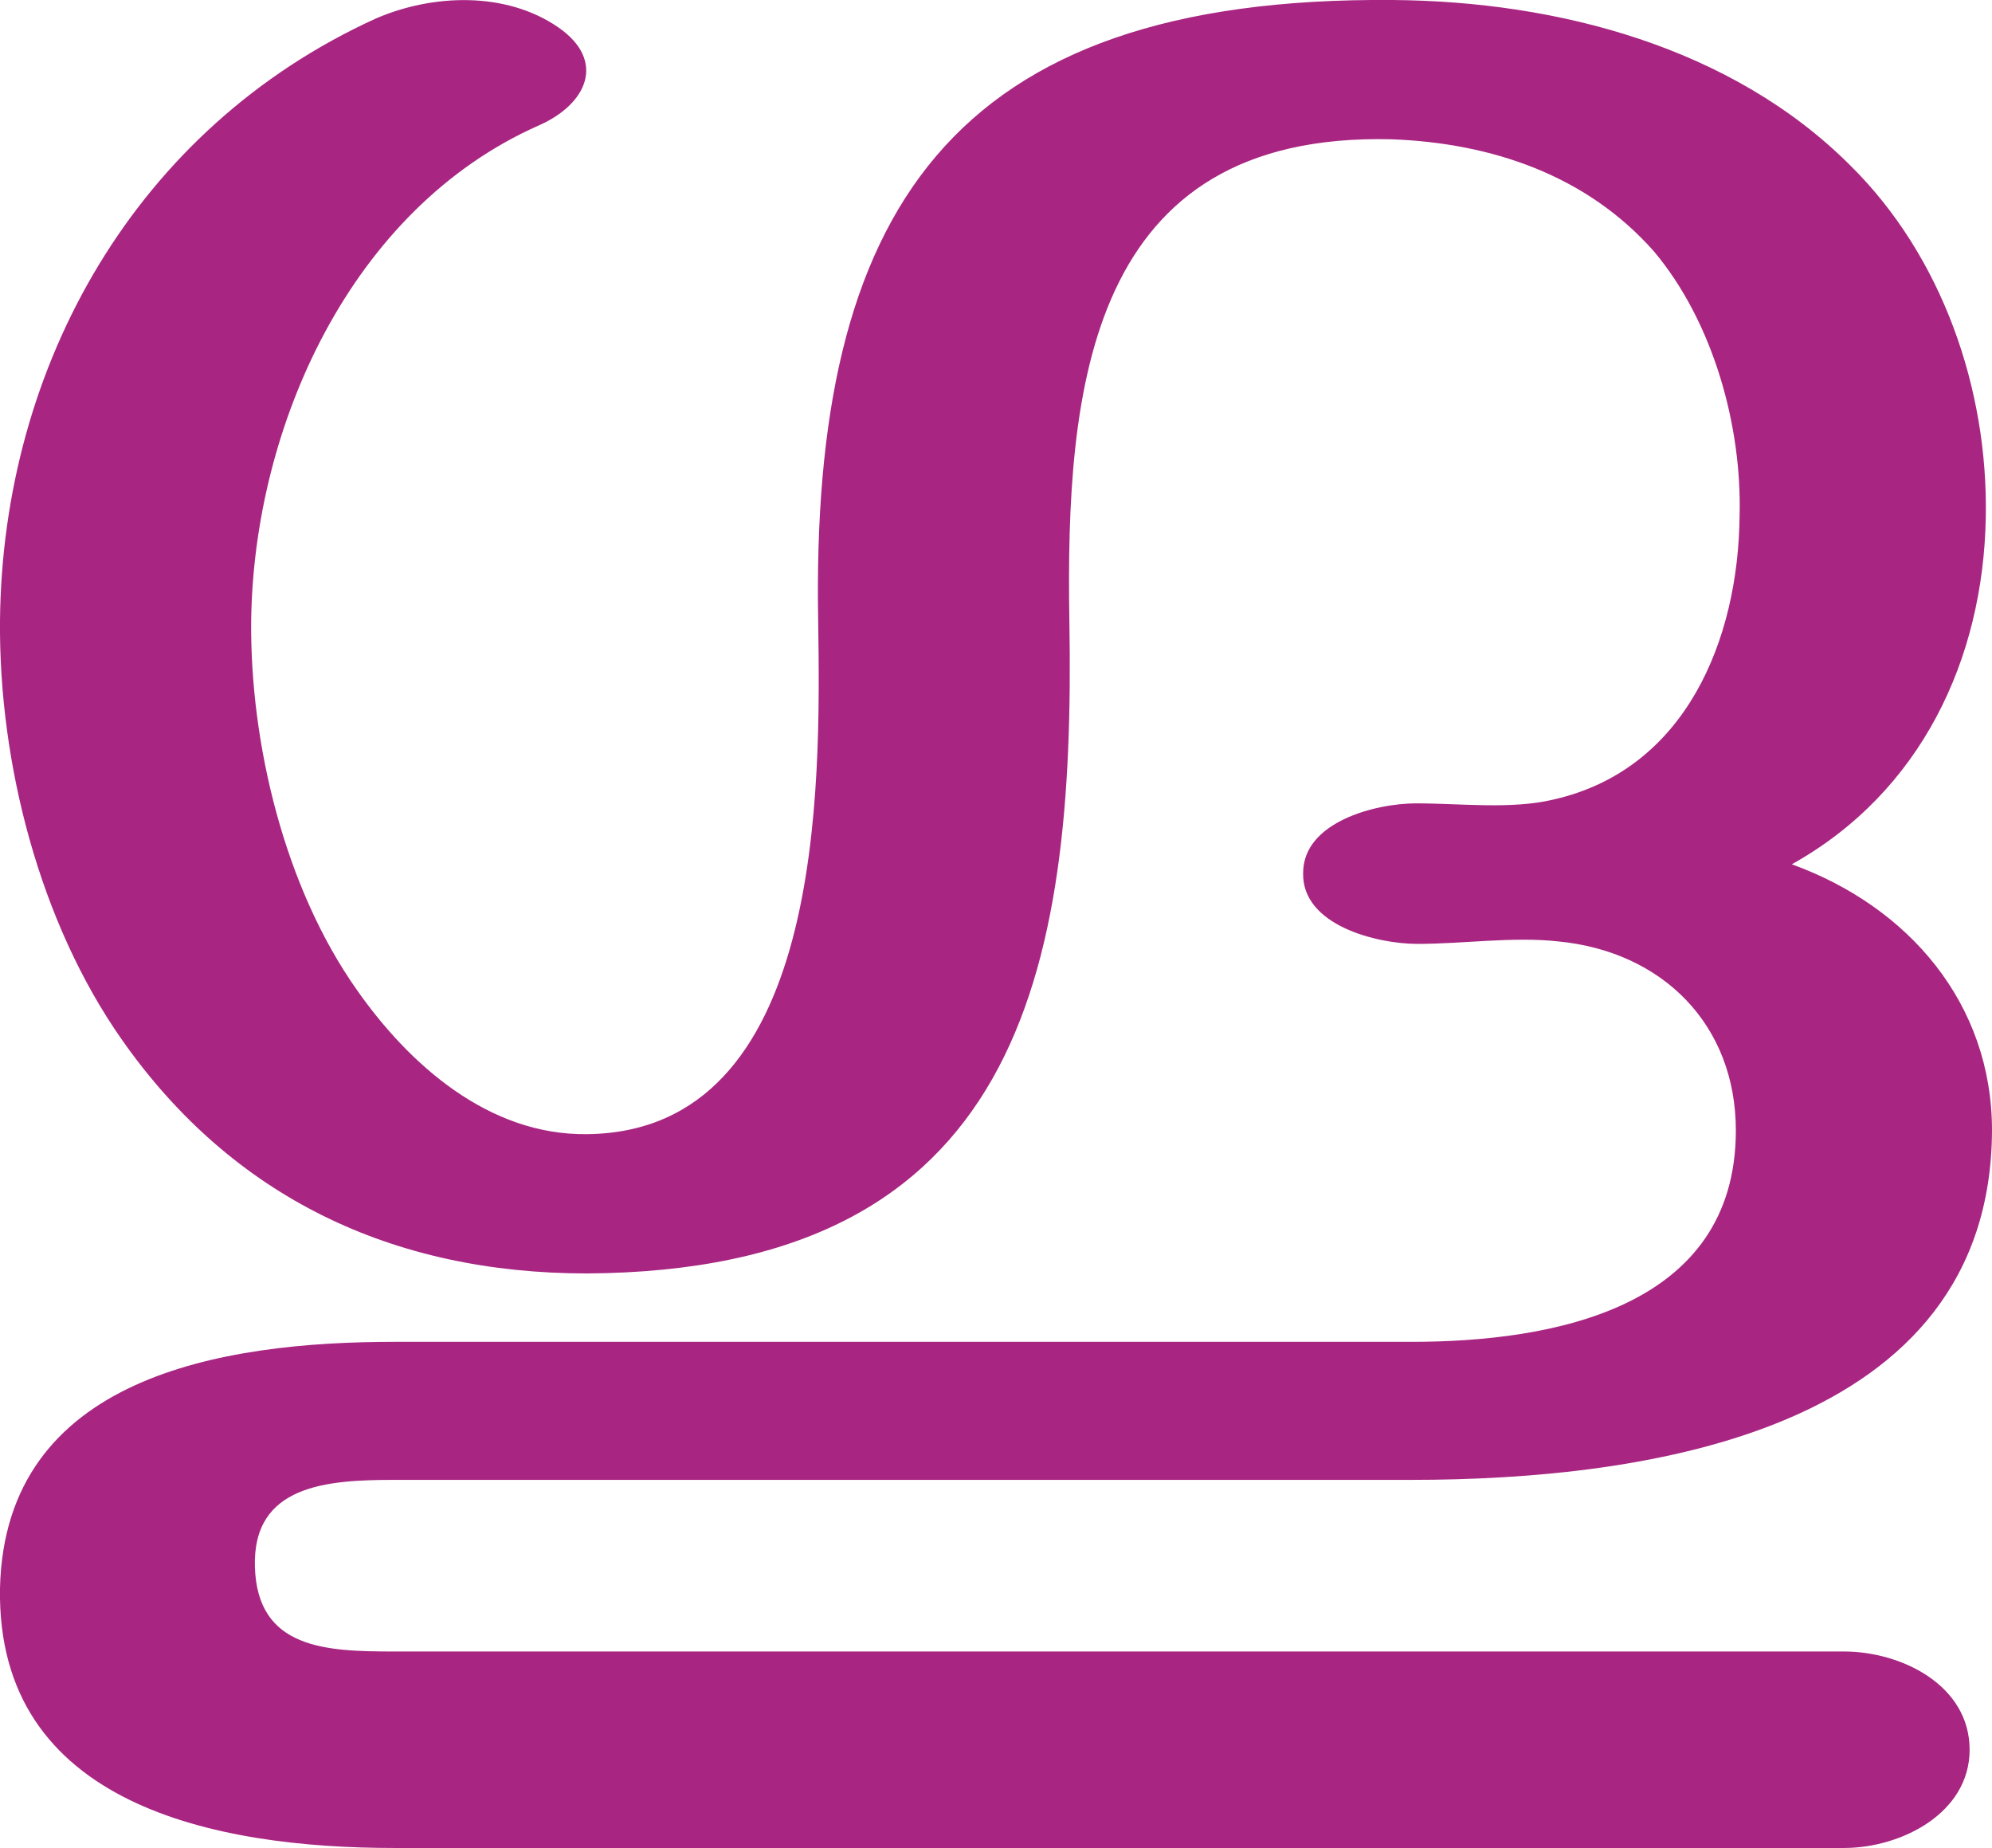
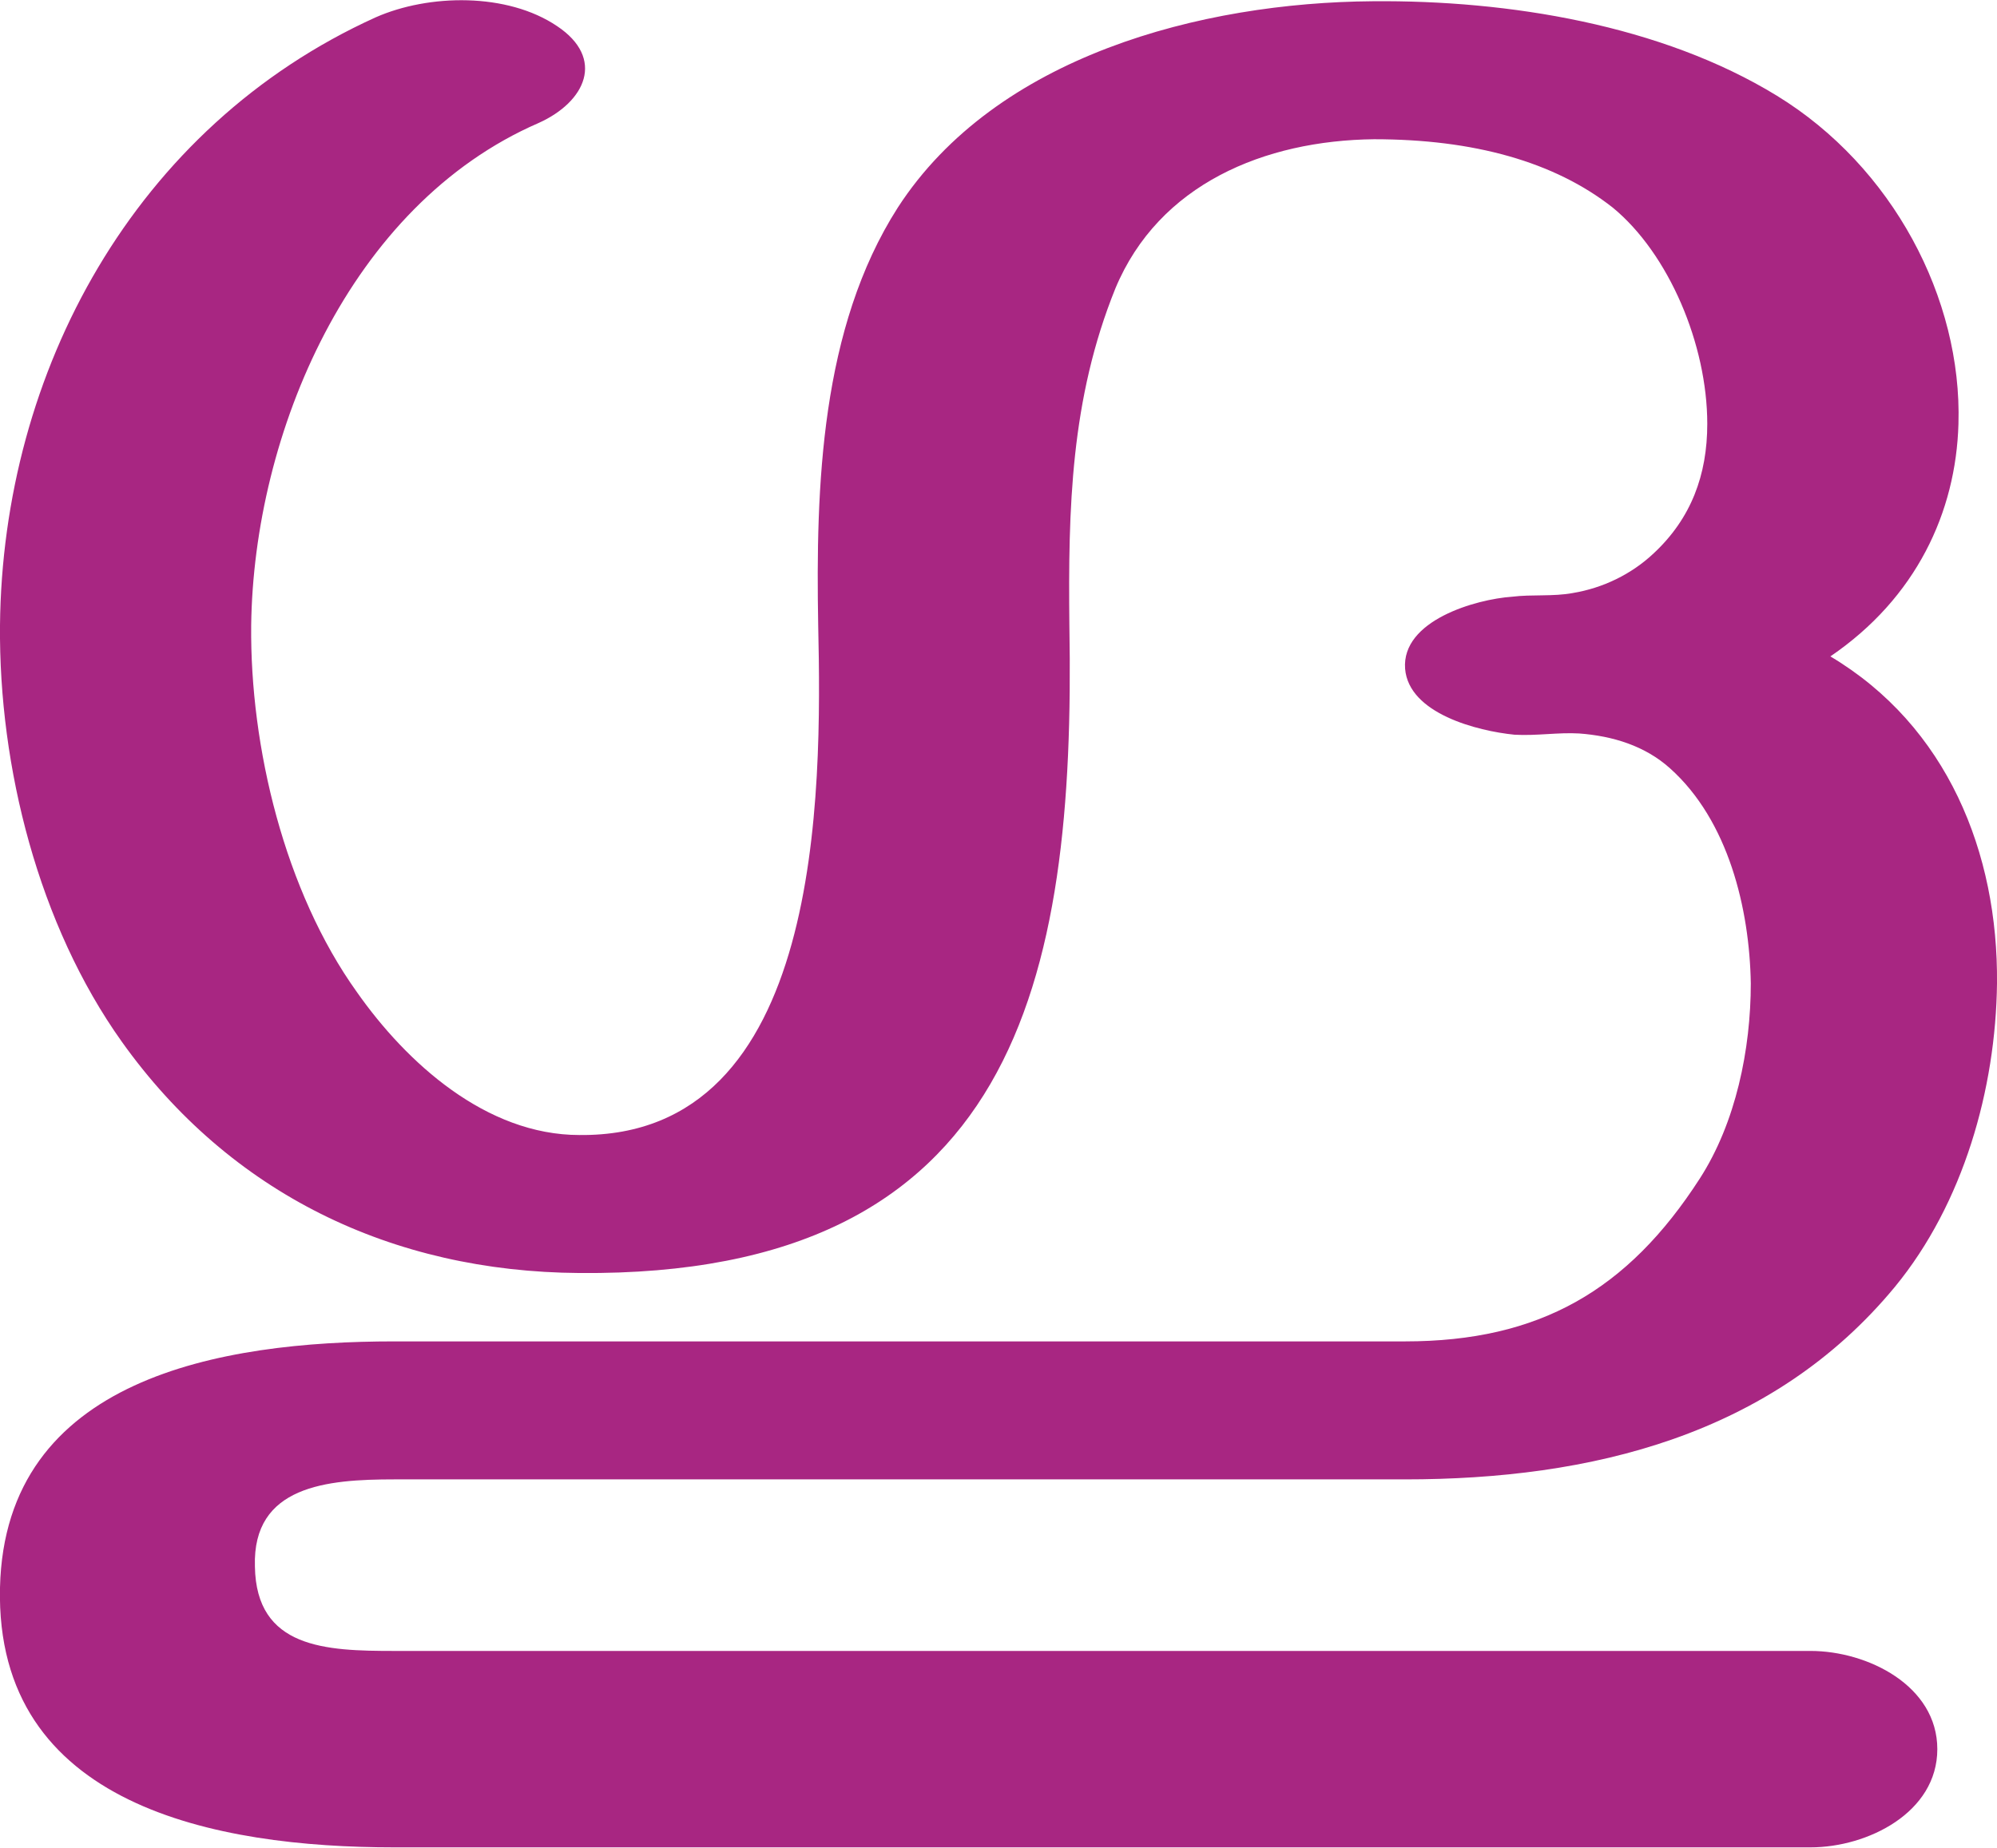
- <svg xmlns="http://www.w3.org/2000/svg" xml:space="preserve" width="1602px" height="1486px" version="1.1" style="shape-rendering:geometricPrecision; text-rendering:geometricPrecision; image-rendering:optimizeQuality; fill-rule:evenodd; clip-rule:evenodd" viewBox="0 0 1602 1486">
+ <svg xmlns="http://www.w3.org/2000/svg" xml:space="preserve" width="1606px" height="1486px" version="1.1" style="shape-rendering:geometricPrecision; text-rendering:geometricPrecision; image-rendering:optimizeQuality; fill-rule:evenodd; clip-rule:evenodd" viewBox="0 0 1606 1486">
  <defs>
    <style type="text/css">
   
    .fil0 {fill:#A82682;fill-rule:nonzero}
   
  </style>
  </defs>
  <g id="Layer_x0020_1">
-     <path class="fil0" d="M1140 759c-33,0 -93,-15 -92,-57 0,-41 58,-56 91,-56 36,0 76,5 110,-3 107,-24 149,-129 150,-228 2,-72 -21,-156 -69,-213 -54,-61 -130,-87 -211,-90 -244,-6 -262,200 -259,387 5,285 -41,523 -388,525 -156,0 -285,-61 -374,-188 -66,-94 -99,-222 -98,-337 2,-205 109,-396 302,-484 46,-20 105,-22 147,7 39,27 23,62 -16,79 -151,67 -229,242 -231,398 -1,99 27,215 85,297 42,60 106,117 185,116 191,-2 188,-279 186,-412 -6,-329 105,-503 462,-500 133,1 273,38 368,133 74,73 111,180 109,283 -2,114 -52,221 -156,279 94,34 161,112 161,214 -1,242 -278,281 -467,281l-818 0c-54,0 -114,4 -112,70 2,66 57,68 112,68l1166 0c46,0 101,27 101,79 0,51 -55,79 -101,79l-1166 0c-143,0 -320,-34 -317,-209 4,-170 178,-198 317,-198l818 0c114,0 261,-27 261,-170 0,-85 -59,-144 -143,-152 -36,-4 -76,2 -113,2z" />
+     <path class="fil0" d="M317 1190c-54,0 -114,5 -112,70 1,66 57,68 112,68l1139 0c46,0 102,28 102,79 0,51 -56,79 -102,79l-1139 0c-143,0 -321,-33 -317,-209 4,-169 178,-198 317,-198l813 0c108,0 179,-41 237,-131 29,-45 41,-104 41,-157 -1,-60 -18,-131 -65,-173 -20,-18 -46,-26 -73,-28 -17,-1 -34,2 -52,1 -30,-3 -85,-17 -88,-53 -3,-39 57,-56 86,-58 16,-2 33,0 49,-3 24,-4 47,-15 65,-32 30,-28 43,-63 43,-104 0,-64 -31,-137 -76,-174 -47,-37 -112,-55 -192,-55 -88,1 -173,36 -208,120 -36,89 -38,177 -37,271 5,286 -43,524 -394,521 -151,-1 -281,-64 -368,-186 -67,-94 -99,-221 -98,-335 2,-204 108,-401 302,-489 43,-19 106,-20 146,7 39,26 23,61 -15,78 -152,66 -229,250 -231,404 -1,98 27,214 85,295 40,57 104,115 179,115 196,2 195,-275 192,-410 -2,-112 2,-239 64,-336 79,-122 244,-165 382,-166 109,-1 232,19 325,76 93,57 149,163 146,264 -2,71 -34,140 -103,187 94,56 135,158 134,263 -1,85 -27,177 -82,244 -99,120 -245,155 -394,155l-813 0z" />
  </g>
</svg>
